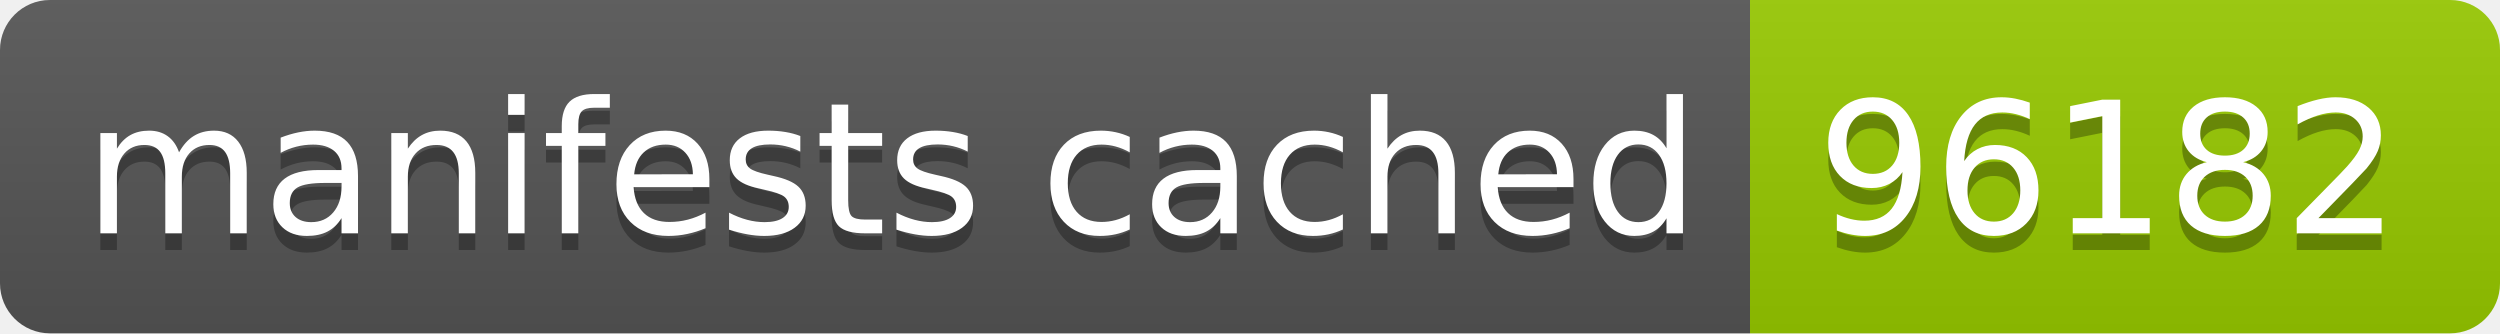
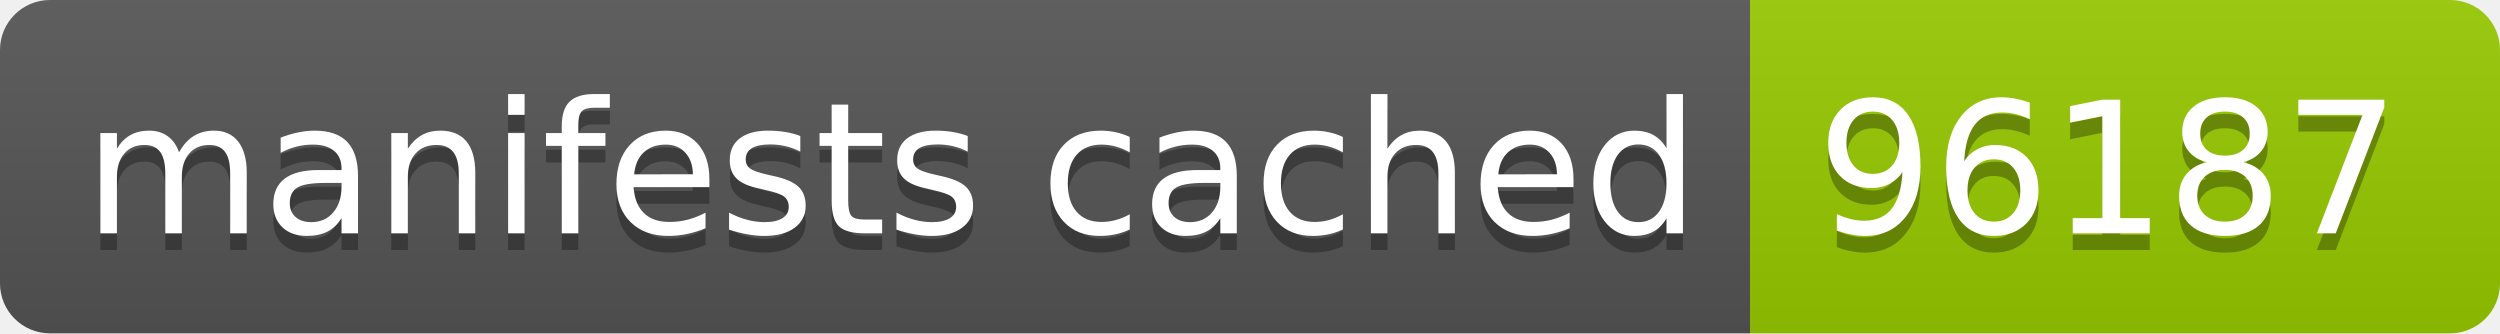
- <svg xmlns="http://www.w3.org/2000/svg" width="150" height="20" role="img" aria-label="manifests cached: 96182">
+ <svg xmlns="http://www.w3.org/2000/svg" width="150" height="20" role="img" aria-label="manifests cached: 96187">
  <linearGradient id="s" x2="0" y2="100%">
    <stop offset="0" stop-color="#bbb" stop-opacity=".1" />
    <stop offset="1" stop-opacity=".1" />
  </linearGradient>
  <clipPath id="r">
    <rect width="150" height="20" rx="3" fill="#fff" />
  </clipPath>
  <g clip-path="url(#r)">
    <rect width="105" height="20" fill="#555" />
    <rect x="105" width="45" height="20" fill="#97ca00" />
    <rect width="150" height="20" fill="url(#s)" />
  </g>
  <g fill="#fff" text-anchor="middle" font-family="Verdana,Geneva,DejaVu Sans,sans-serif" text-rendering="geometricPrecision" font-size="110">
    <text aria-hidden="true" x="535" y="150" fill="#010101" fill-opacity=".3" transform="scale(.1)" textLength="950">manifests cached</text>
    <text x="535" y="140" transform="scale(.1)" fill="#fff" textLength="950">manifests cached</text>
-     <text aria-hidden="true" x="1265" y="150" fill="#010101" fill-opacity=".3" transform="scale(.1)" textLength="350">96182</text>
-     <text x="1265" y="140" transform="scale(.1)" fill="#fff" textLength="350">96182</text>
+     <text aria-hidden="true" x="1265" y="150" fill="#010101" fill-opacity=".3" transform="scale(.1)" textLength="350">96187</text>
+     <text x="1265" y="140" transform="scale(.1)" fill="#fff" textLength="350">96187</text>
  </g>
</svg>
